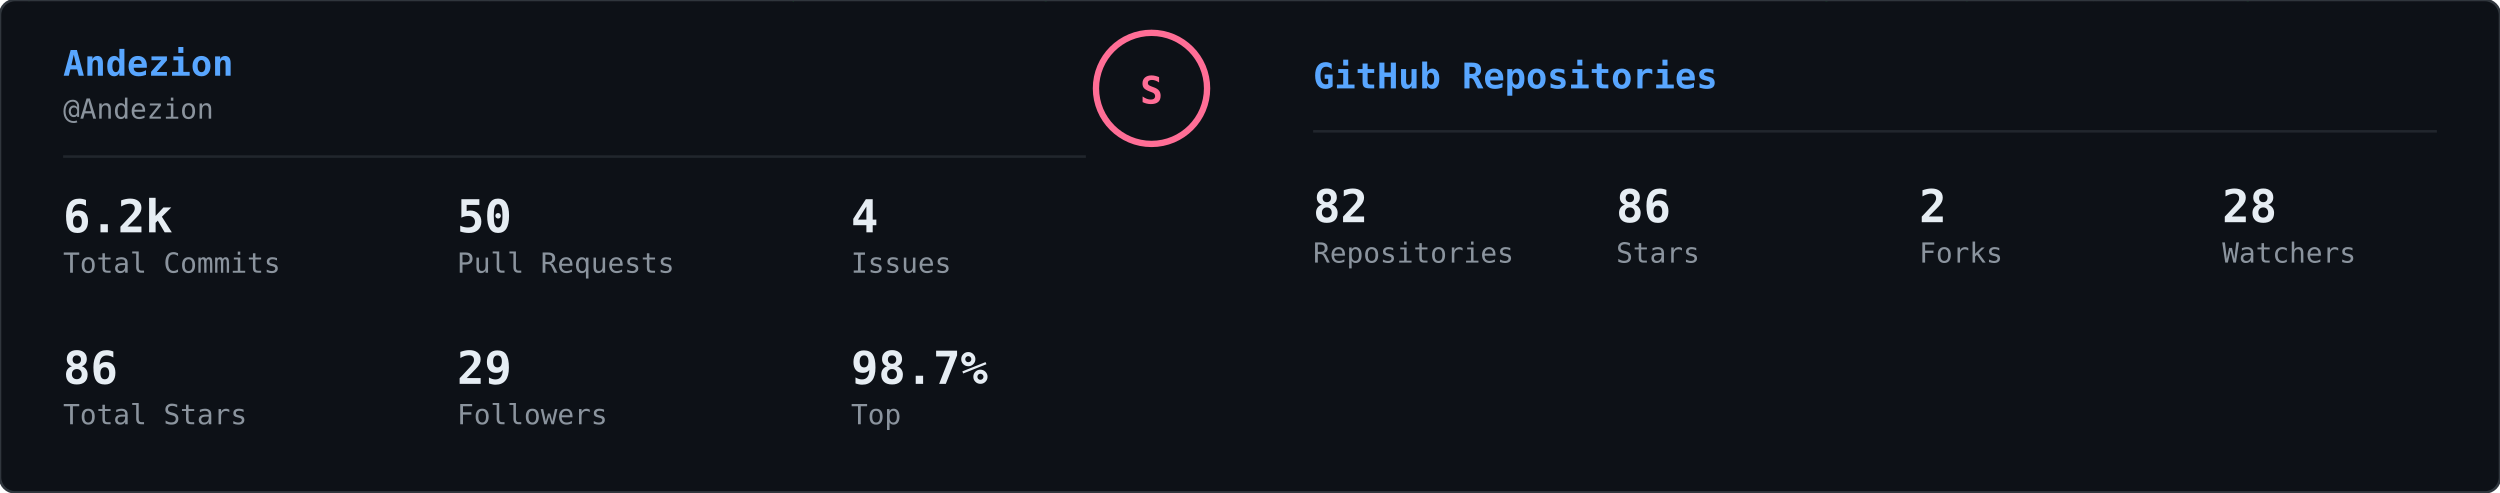
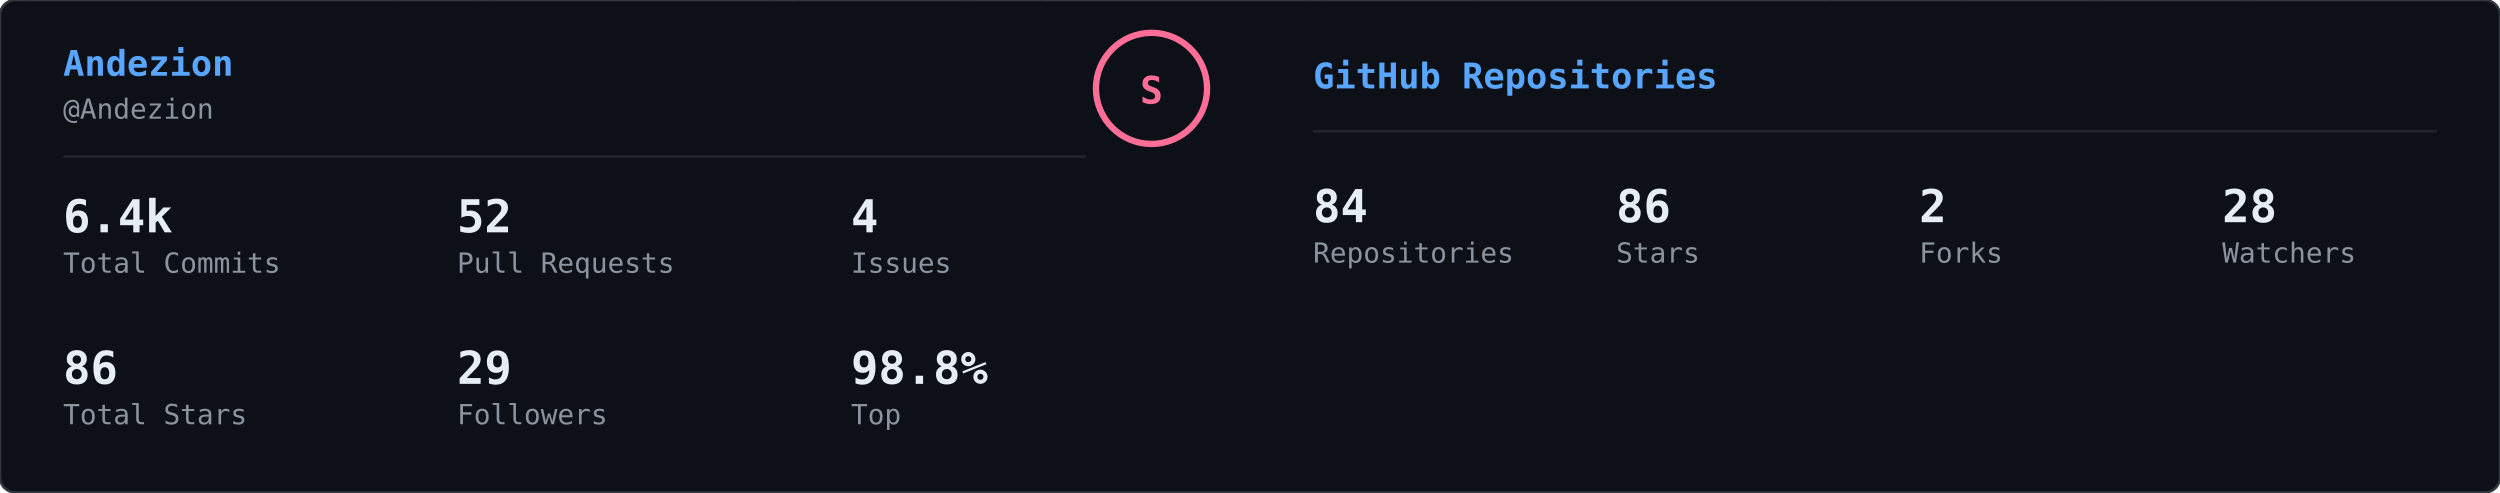
<svg xmlns="http://www.w3.org/2000/svg" width="990" height="195" viewBox="0 0 990 195">
  <defs>
    <clipPath id="row-clip">
      <rect width="990" height="195" rx="6" />
    </clipPath>
  </defs>
  <rect width="990" height="195" rx="6" fill="#0d1117" />
  <g clip-path="url(#row-clip)">
    <g transform="translate(0,0)">
      <g opacity="0.22">
        <style>@keyframes gs0s0{from{transform:translateY(-46px)}to{transform:translateY(209px)}}@keyframes gs1s0{from{transform:translateY(-46px)}to{transform:translateY(209px)}}@keyframes gs2s0{from{transform:translateY(-46px)}to{transform:translateY(209px)}}@keyframes gs3s0{from{transform:translateY(-46px)}to{transform:translateY(209px)}}@keyframes gs4s0{from{transform:translateY(-46px)}to{transform:translateY(209px)}}@keyframes gs5s0{from{transform:translateY(-46px)}to{transform:translateY(209px)}}@keyframes gs6s0{from{transform:translateY(-46px)}to{transform:translateY(209px)}}@keyframes gs7s0{from{transform:translateY(-46px)}to{transform:translateY(209px)}}@keyframes gs8s0{from{transform:translateY(-46px)}to{transform:translateY(209px)}}@keyframes gs9s0{from{transform:translateY(-46px)}to{transform:translateY(209px)}}@keyframes gs10s0{from{transform:translateY(-46px)}to{transform:translateY(209px)}}@keyframes gs11s0{from{transform:translateY(-46px)}to{transform:translateY(209px)}}@keyframes gs12s0{from{transform:translateY(-46px)}to{transform:translateY(209px)}}@keyframes gs13s0{from{transform:translateY(-46px)}to{transform:translateY(209px)}}@keyframes gs14s0{from{transform:translateY(-46px)}to{transform:translateY(209px)}}@keyframes gs15s0{from{transform:translateY(-46px)}to{transform:translateY(209px)}}@keyframes gs16s0{from{transform:translateY(-46px)}to{transform:translateY(209px)}}@keyframes gs17s0{from{transform:translateY(-46px)}to{transform:translateY(209px)}}@keyframes gs18s0{from{transform:translateY(-46px)}to{transform:translateY(209px)}}@keyframes gs19s0{from{transform:translateY(-46px)}to{transform:translateY(209px)}}@keyframes gs20s0{from{transform:translateY(-46px)}to{transform:translateY(209px)}}@keyframes gs21s0{from{transform:translateY(-46px)}to{transform:translateY(209px)}}@keyframes gs22s0{from{transform:translateY(-46px)}to{transform:translateY(209px)}}@keyframes gs23s0{from{transform:translateY(-46px)}to{transform:translateY(209px)}}@keyframes gs24s0{from{transform:translateY(-46px)}to{transform:translateY(209px)}}@keyframes gs25s0{from{transform:translateY(-46px)}to{transform:translateY(209px)}}@keyframes gs26s0{from{transform:translateY(-46px)}to{transform:translateY(209px)}}@keyframes gs27s0{from{transform:translateY(-46px)}to{transform:translateY(209px)}}@keyframes gs28s0{from{transform:translateY(-46px)}to{transform:translateY(209px)}}@keyframes gs29s0{from{transform:translateY(-46px)}to{transform:translateY(209px)}}@keyframes gs30s0{from{transform:translateY(-46px)}to{transform:translateY(209px)}}@keyframes gs31s0{from{transform:translateY(-46px)}to{transform:translateY(209px)}}@keyframes gs32s0{from{transform:translateY(-46px)}to{transform:translateY(209px)}}@keyframes gs33s0{from{transform:translateY(-46px)}to{transform:translateY(209px)}}@keyframes gs34s0{from{transform:translateY(-46px)}to{transform:translateY(209px)}}@keyframes gs35s0{from{transform:translateY(-46px)}to{transform:translateY(209px)}}@keyframes gs36s0{from{transform:translateY(-46px)}to{transform:translateY(209px)}}@keyframes gs37s0{from{transform:translateY(-46px)}to{transform:translateY(209px)}}</style>
        <g style="animation:gs0s0 2.19s linear infinite;animation-delay:-1.58s">
          <text x="296" y="0" font-family="monospace" font-size="12" fill="#00ff41">ﾏ</text>
          <text x="296" y="-14" font-family="monospace" font-size="12" fill="#00ff41" opacity="0.75">ｽ</text>
          <text x="296" y="-28" font-family="monospace" font-size="12" fill="#00ff41" opacity="0.50">ｸ</text>
          <text x="296" y="-42" font-family="monospace" font-size="12" fill="#00ff41" opacity="0.25">ﾊ</text>
        </g>
        <g style="animation:gs1s0 1.76s linear infinite;animation-delay:-0.70s">
          <text x="304" y="0" font-family="monospace" font-size="12" fill="#00ff41">ｦ</text>
          <text x="304" y="-14" font-family="monospace" font-size="12" fill="#00ff41" opacity="0.75">7</text>
          <text x="304" y="-28" font-family="monospace" font-size="12" fill="#00ff41" opacity="0.50">ｦ</text>
          <text x="304" y="-42" font-family="monospace" font-size="12" fill="#00ff41" opacity="0.25">ﾒ</text>
        </g>
        <g style="animation:gs2s0 2.51s linear infinite;animation-delay:-1.32s">
          <text x="378" y="0" font-family="monospace" font-size="12" fill="#00ff41">ｳ</text>
          <text x="378" y="-14" font-family="monospace" font-size="12" fill="#00ff41" opacity="0.75">ｴ</text>
          <text x="378" y="-28" font-family="monospace" font-size="12" fill="#00ff41" opacity="0.50">ｲ</text>
          <text x="378" y="-42" font-family="monospace" font-size="12" fill="#00ff41" opacity="0.25">ｽ</text>
        </g>
        <g style="animation:gs3s0 2.37s linear infinite;animation-delay:-1.99s">
          <text x="409" y="0" font-family="monospace" font-size="12" fill="#00ff41">5</text>
          <text x="409" y="-14" font-family="monospace" font-size="12" fill="#00ff41" opacity="0.75">ﾍ</text>
          <text x="409" y="-28" font-family="monospace" font-size="12" fill="#00ff41" opacity="0.50">ｻ</text>
          <text x="409" y="-42" font-family="monospace" font-size="12" fill="#00ff41" opacity="0.25">ﾜ</text>
        </g>
        <g style="animation:gs4s0 3.01s linear infinite;animation-delay:-2.76s">
          <text x="23" y="0" font-family="monospace" font-size="12" fill="#00ff41">ﾙ</text>
          <text x="23" y="-14" font-family="monospace" font-size="12" fill="#00ff41" opacity="0.75">ｸ</text>
          <text x="23" y="-28" font-family="monospace" font-size="12" fill="#00ff41" opacity="0.50">8</text>
          <text x="23" y="-42" font-family="monospace" font-size="12" fill="#00ff41" opacity="0.25">0</text>
        </g>
        <g style="animation:gs5s0 2.22s linear infinite;animation-delay:-1.34s">
          <text x="295" y="0" font-family="monospace" font-size="12" fill="#00ff41">1</text>
          <text x="295" y="-14" font-family="monospace" font-size="12" fill="#00ff41" opacity="0.75">ﾈ</text>
          <text x="295" y="-28" font-family="monospace" font-size="12" fill="#00ff41" opacity="0.50">ﾛ</text>
          <text x="295" y="-42" font-family="monospace" font-size="12" fill="#00ff41" opacity="0.25">ﾘ</text>
        </g>
        <g style="animation:gs6s0 2.83s linear infinite;animation-delay:-0.49s">
          <text x="52" y="0" font-family="monospace" font-size="12" fill="#00ff41">ｶ</text>
          <text x="52" y="-14" font-family="monospace" font-size="12" fill="#00ff41" opacity="0.75">ﾝ</text>
          <text x="52" y="-28" font-family="monospace" font-size="12" fill="#00ff41" opacity="0.50">ｹ</text>
          <text x="52" y="-42" font-family="monospace" font-size="12" fill="#00ff41" opacity="0.25">ﾓ</text>
        </g>
        <g style="animation:gs7s0 1.54s linear infinite;animation-delay:-0.65s">
          <text x="31" y="0" font-family="monospace" font-size="12" fill="#00ff41">ﾎ</text>
          <text x="31" y="-14" font-family="monospace" font-size="12" fill="#00ff41" opacity="0.75">ﾛ</text>
          <text x="31" y="-28" font-family="monospace" font-size="12" fill="#00ff41" opacity="0.50">ｩ</text>
          <text x="31" y="-42" font-family="monospace" font-size="12" fill="#00ff41" opacity="0.25">ﾝ</text>
        </g>
        <g style="animation:gs8s0 2.42s linear infinite;animation-delay:-1.09s">
          <text x="447" y="0" font-family="monospace" font-size="12" fill="#00ff41">ﾎ</text>
          <text x="447" y="-14" font-family="monospace" font-size="12" fill="#00ff41" opacity="0.75">ﾜ</text>
          <text x="447" y="-28" font-family="monospace" font-size="12" fill="#00ff41" opacity="0.50">ﾎ</text>
          <text x="447" y="-42" font-family="monospace" font-size="12" fill="#00ff41" opacity="0.25">ｲ</text>
        </g>
        <g style="animation:gs9s0 1.53s linear infinite;animation-delay:-0.60s">
          <text x="114" y="0" font-family="monospace" font-size="12" fill="#00ff41">ﾅ</text>
          <text x="114" y="-14" font-family="monospace" font-size="12" fill="#00ff41" opacity="0.75">6</text>
          <text x="114" y="-28" font-family="monospace" font-size="12" fill="#00ff41" opacity="0.50">0</text>
          <text x="114" y="-42" font-family="monospace" font-size="12" fill="#00ff41" opacity="0.25">ﾏ</text>
        </g>
        <g style="animation:gs10s0 2.91s linear infinite;animation-delay:-1.32s">
          <text x="56" y="0" font-family="monospace" font-size="12" fill="#00ff41">ﾅ</text>
          <text x="56" y="-14" font-family="monospace" font-size="12" fill="#00ff41" opacity="0.75">ﾕ</text>
          <text x="56" y="-28" font-family="monospace" font-size="12" fill="#00ff41" opacity="0.50">ｴ</text>
          <text x="56" y="-42" font-family="monospace" font-size="12" fill="#00ff41" opacity="0.25">ｫ</text>
        </g>
        <g style="animation:gs11s0 2.22s linear infinite;animation-delay:-1.98s">
          <text x="192" y="0" font-family="monospace" font-size="12" fill="#00ff41">ｦ</text>
          <text x="192" y="-14" font-family="monospace" font-size="12" fill="#00ff41" opacity="0.75">ﾆ</text>
          <text x="192" y="-28" font-family="monospace" font-size="12" fill="#00ff41" opacity="0.50">ｹ</text>
          <text x="192" y="-42" font-family="monospace" font-size="12" fill="#00ff41" opacity="0.25">ﾔ</text>
        </g>
        <g style="animation:gs12s0 1.81s linear infinite;animation-delay:-1.73s">
          <text x="383" y="0" font-family="monospace" font-size="12" fill="#00ff41">ｹ</text>
          <text x="383" y="-14" font-family="monospace" font-size="12" fill="#00ff41" opacity="0.75">ﾎ</text>
          <text x="383" y="-28" font-family="monospace" font-size="12" fill="#00ff41" opacity="0.50">ｾ</text>
          <text x="383" y="-42" font-family="monospace" font-size="12" fill="#00ff41" opacity="0.25">ﾓ</text>
        </g>
        <g style="animation:gs13s0 2.01s linear infinite;animation-delay:-0.83s">
          <text x="154" y="0" font-family="monospace" font-size="12" fill="#00ff41">ｳ</text>
          <text x="154" y="-14" font-family="monospace" font-size="12" fill="#00ff41" opacity="0.75">ｹ</text>
          <text x="154" y="-28" font-family="monospace" font-size="12" fill="#00ff41" opacity="0.50">ﾅ</text>
          <text x="154" y="-42" font-family="monospace" font-size="12" fill="#00ff41" opacity="0.25">ﾐ</text>
        </g>
        <g style="animation:gs14s0 2.85s linear infinite;animation-delay:-2.36s">
          <text x="91" y="0" font-family="monospace" font-size="12" fill="#00ff41">ｻ</text>
          <text x="91" y="-14" font-family="monospace" font-size="12" fill="#00ff41" opacity="0.75">8</text>
          <text x="91" y="-28" font-family="monospace" font-size="12" fill="#00ff41" opacity="0.50">ﾚ</text>
          <text x="91" y="-42" font-family="monospace" font-size="12" fill="#00ff41" opacity="0.25">ｲ</text>
        </g>
        <g style="animation:gs15s0 2.96s linear infinite;animation-delay:-1.44s">
          <text x="270" y="0" font-family="monospace" font-size="12" fill="#00ff41">ｶ</text>
          <text x="270" y="-14" font-family="monospace" font-size="12" fill="#00ff41" opacity="0.75">0</text>
          <text x="270" y="-28" font-family="monospace" font-size="12" fill="#00ff41" opacity="0.50">ﾂ</text>
          <text x="270" y="-42" font-family="monospace" font-size="12" fill="#00ff41" opacity="0.25">ｷ</text>
        </g>
        <g style="animation:gs16s0 1.65s linear infinite;animation-delay:-0.80s">
          <text x="44" y="0" font-family="monospace" font-size="12" fill="#00ff41">ﾅ</text>
          <text x="44" y="-14" font-family="monospace" font-size="12" fill="#00ff41" opacity="0.75">ﾘ</text>
          <text x="44" y="-28" font-family="monospace" font-size="12" fill="#00ff41" opacity="0.50">4</text>
          <text x="44" y="-42" font-family="monospace" font-size="12" fill="#00ff41" opacity="0.25">ｲ</text>
        </g>
        <g style="animation:gs17s0 2.87s linear infinite;animation-delay:-1.72s">
          <text x="183" y="0" font-family="monospace" font-size="12" fill="#00ff41">ﾖ</text>
          <text x="183" y="-14" font-family="monospace" font-size="12" fill="#00ff41" opacity="0.75">ｫ</text>
          <text x="183" y="-28" font-family="monospace" font-size="12" fill="#00ff41" opacity="0.50">ｶ</text>
          <text x="183" y="-42" font-family="monospace" font-size="12" fill="#00ff41" opacity="0.25">ﾄ</text>
        </g>
        <g style="animation:gs18s0 1.65s linear infinite;animation-delay:-1.12s">
          <text x="411" y="0" font-family="monospace" font-size="12" fill="#00ff41">ﾈ</text>
          <text x="411" y="-14" font-family="monospace" font-size="12" fill="#00ff41" opacity="0.75">ﾕ</text>
          <text x="411" y="-28" font-family="monospace" font-size="12" fill="#00ff41" opacity="0.50">4</text>
          <text x="411" y="-42" font-family="monospace" font-size="12" fill="#00ff41" opacity="0.25">ｴ</text>
        </g>
        <g style="animation:gs19s0 2.82s linear infinite;animation-delay:-0.13s">
          <text x="28" y="0" font-family="monospace" font-size="12" fill="#00ff41">ｺ</text>
          <text x="28" y="-14" font-family="monospace" font-size="12" fill="#00ff41" opacity="0.75">3</text>
          <text x="28" y="-28" font-family="monospace" font-size="12" fill="#00ff41" opacity="0.50">ﾆ</text>
          <text x="28" y="-42" font-family="monospace" font-size="12" fill="#00ff41" opacity="0.25">ｿ</text>
        </g>
        <g style="animation:gs20s0 2.29s linear infinite;animation-delay:-1.65s">
          <text x="186" y="0" font-family="monospace" font-size="12" fill="#00ff41">ｷ</text>
          <text x="186" y="-14" font-family="monospace" font-size="12" fill="#00ff41" opacity="0.75">ﾑ</text>
          <text x="186" y="-28" font-family="monospace" font-size="12" fill="#00ff41" opacity="0.50">ﾃ</text>
          <text x="186" y="-42" font-family="monospace" font-size="12" fill="#00ff41" opacity="0.25">ｲ</text>
        </g>
        <g style="animation:gs21s0 1.70s linear infinite;animation-delay:-1.69s">
          <text x="141" y="0" font-family="monospace" font-size="12" fill="#00ff41">0</text>
          <text x="141" y="-14" font-family="monospace" font-size="12" fill="#00ff41" opacity="0.75">ｯ</text>
          <text x="141" y="-28" font-family="monospace" font-size="12" fill="#00ff41" opacity="0.50">ｱ</text>
          <text x="141" y="-42" font-family="monospace" font-size="12" fill="#00ff41" opacity="0.25">ﾎ</text>
        </g>
        <g style="animation:gs22s0 2.12s linear infinite;animation-delay:-0.54s">
          <text x="371" y="0" font-family="monospace" font-size="12" fill="#00ff41">ｲ</text>
          <text x="371" y="-14" font-family="monospace" font-size="12" fill="#00ff41" opacity="0.75">ﾗ</text>
          <text x="371" y="-28" font-family="monospace" font-size="12" fill="#00ff41" opacity="0.50">ｵ</text>
          <text x="371" y="-42" font-family="monospace" font-size="12" fill="#00ff41" opacity="0.25">ｻ</text>
        </g>
        <g style="animation:gs23s0 2.22s linear infinite;animation-delay:-0.73s">
          <text x="312" y="0" font-family="monospace" font-size="12" fill="#00ff41">ｯ</text>
          <text x="312" y="-14" font-family="monospace" font-size="12" fill="#00ff41" opacity="0.75">ﾗ</text>
          <text x="312" y="-28" font-family="monospace" font-size="12" fill="#00ff41" opacity="0.50">ﾂ</text>
          <text x="312" y="-42" font-family="monospace" font-size="12" fill="#00ff41" opacity="0.25">2</text>
        </g>
        <g style="animation:gs24s0 2.09s linear infinite;animation-delay:-0.92s">
          <text x="64" y="0" font-family="monospace" font-size="12" fill="#00ff41">ﾎ</text>
          <text x="64" y="-14" font-family="monospace" font-size="12" fill="#00ff41" opacity="0.75">ﾅ</text>
          <text x="64" y="-28" font-family="monospace" font-size="12" fill="#00ff41" opacity="0.50">ﾕ</text>
          <text x="64" y="-42" font-family="monospace" font-size="12" fill="#00ff41" opacity="0.25">ﾌ</text>
        </g>
        <g style="animation:gs25s0 2.95s linear infinite;animation-delay:-2.30s">
          <text x="108" y="0" font-family="monospace" font-size="12" fill="#00ff41">ﾒ</text>
          <text x="108" y="-14" font-family="monospace" font-size="12" fill="#00ff41" opacity="0.75">0</text>
          <text x="108" y="-28" font-family="monospace" font-size="12" fill="#00ff41" opacity="0.50">5</text>
          <text x="108" y="-42" font-family="monospace" font-size="12" fill="#00ff41" opacity="0.25">ﾚ</text>
        </g>
        <g style="animation:gs26s0 2.26s linear infinite;animation-delay:-1.18s">
          <text x="248" y="0" font-family="monospace" font-size="12" fill="#00ff41">ﾒ</text>
          <text x="248" y="-14" font-family="monospace" font-size="12" fill="#00ff41" opacity="0.75">ﾇ</text>
          <text x="248" y="-28" font-family="monospace" font-size="12" fill="#00ff41" opacity="0.50">0</text>
          <text x="248" y="-42" font-family="monospace" font-size="12" fill="#00ff41" opacity="0.25">ﾇ</text>
        </g>
        <g style="animation:gs27s0 3.06s linear infinite;animation-delay:-0.13s">
          <text x="450" y="0" font-family="monospace" font-size="12" fill="#00ff41">ﾄ</text>
          <text x="450" y="-14" font-family="monospace" font-size="12" fill="#00ff41" opacity="0.75">ﾜ</text>
          <text x="450" y="-28" font-family="monospace" font-size="12" fill="#00ff41" opacity="0.50">ﾀ</text>
          <text x="450" y="-42" font-family="monospace" font-size="12" fill="#00ff41" opacity="0.25">ｸ</text>
        </g>
        <g style="animation:gs28s0 2.13s linear infinite;animation-delay:-0.76s">
          <text x="458" y="0" font-family="monospace" font-size="12" fill="#00ff41">1</text>
          <text x="458" y="-14" font-family="monospace" font-size="12" fill="#00ff41" opacity="0.75">6</text>
          <text x="458" y="-28" font-family="monospace" font-size="12" fill="#00ff41" opacity="0.50">ﾂ</text>
          <text x="458" y="-42" font-family="monospace" font-size="12" fill="#00ff41" opacity="0.25">7</text>
        </g>
        <g style="animation:gs29s0 2.14s linear infinite;animation-delay:-0.84s">
          <text x="9" y="0" font-family="monospace" font-size="12" fill="#00ff41">ｩ</text>
          <text x="9" y="-14" font-family="monospace" font-size="12" fill="#00ff41" opacity="0.75">ｯ</text>
          <text x="9" y="-28" font-family="monospace" font-size="12" fill="#00ff41" opacity="0.50">ｽ</text>
          <text x="9" y="-42" font-family="monospace" font-size="12" fill="#00ff41" opacity="0.25">ｸ</text>
        </g>
        <g style="animation:gs30s0 2.10s linear infinite;animation-delay:-0.64s">
          <text x="441" y="0" font-family="monospace" font-size="12" fill="#00ff41">ﾅ</text>
          <text x="441" y="-14" font-family="monospace" font-size="12" fill="#00ff41" opacity="0.75">ﾐ</text>
          <text x="441" y="-28" font-family="monospace" font-size="12" fill="#00ff41" opacity="0.50">ｳ</text>
          <text x="441" y="-42" font-family="monospace" font-size="12" fill="#00ff41" opacity="0.25">ﾝ</text>
        </g>
        <g style="animation:gs31s0 1.78s linear infinite;animation-delay:-0.91s">
          <text x="247" y="0" font-family="monospace" font-size="12" fill="#00ff41">1</text>
          <text x="247" y="-14" font-family="monospace" font-size="12" fill="#00ff41" opacity="0.75">7</text>
          <text x="247" y="-28" font-family="monospace" font-size="12" fill="#00ff41" opacity="0.50">ｧ</text>
          <text x="247" y="-42" font-family="monospace" font-size="12" fill="#00ff41" opacity="0.25">ﾃ</text>
        </g>
        <g style="animation:gs32s0 1.62s linear infinite;animation-delay:-0.46s">
          <text x="187" y="0" font-family="monospace" font-size="12" fill="#00ff41">7</text>
          <text x="187" y="-14" font-family="monospace" font-size="12" fill="#00ff41" opacity="0.75">ｷ</text>
          <text x="187" y="-28" font-family="monospace" font-size="12" fill="#00ff41" opacity="0.50">ｶ</text>
          <text x="187" y="-42" font-family="monospace" font-size="12" fill="#00ff41" opacity="0.25">ﾊ</text>
        </g>
        <g style="animation:gs33s0 1.86s linear infinite;animation-delay:-0.72s">
          <text x="277" y="0" font-family="monospace" font-size="12" fill="#00ff41">0</text>
          <text x="277" y="-14" font-family="monospace" font-size="12" fill="#00ff41" opacity="0.75">1</text>
          <text x="277" y="-28" font-family="monospace" font-size="12" fill="#00ff41" opacity="0.50">ﾏ</text>
          <text x="277" y="-42" font-family="monospace" font-size="12" fill="#00ff41" opacity="0.25">0</text>
        </g>
        <g style="animation:gs34s0 2.24s linear infinite;animation-delay:-1.78s">
          <text x="447" y="0" font-family="monospace" font-size="12" fill="#00ff41">ﾙ</text>
          <text x="447" y="-14" font-family="monospace" font-size="12" fill="#00ff41" opacity="0.75">ｹ</text>
          <text x="447" y="-28" font-family="monospace" font-size="12" fill="#00ff41" opacity="0.50">ｼ</text>
          <text x="447" y="-42" font-family="monospace" font-size="12" fill="#00ff41" opacity="0.25">ﾘ</text>
        </g>
        <g style="animation:gs35s0 2.56s linear infinite;animation-delay:-1.95s">
          <text x="315" y="0" font-family="monospace" font-size="12" fill="#00ff41">ﾚ</text>
          <text x="315" y="-14" font-family="monospace" font-size="12" fill="#00ff41" opacity="0.75">ｿ</text>
          <text x="315" y="-28" font-family="monospace" font-size="12" fill="#00ff41" opacity="0.50">ｫ</text>
          <text x="315" y="-42" font-family="monospace" font-size="12" fill="#00ff41" opacity="0.25">ﾙ</text>
        </g>
        <g style="animation:gs36s0 2.14s linear infinite;animation-delay:-0.73s">
          <text x="83" y="0" font-family="monospace" font-size="12" fill="#00ff41">ﾌ</text>
          <text x="83" y="-14" font-family="monospace" font-size="12" fill="#00ff41" opacity="0.75">ﾛ</text>
          <text x="83" y="-28" font-family="monospace" font-size="12" fill="#00ff41" opacity="0.50">1</text>
          <text x="83" y="-42" font-family="monospace" font-size="12" fill="#00ff41" opacity="0.25">ﾄ</text>
        </g>
        <g style="animation:gs37s0 1.57s linear infinite;animation-delay:-0.25s">
          <text x="39" y="0" font-family="monospace" font-size="12" fill="#00ff41">6</text>
          <text x="39" y="-14" font-family="monospace" font-size="12" fill="#00ff41" opacity="0.75">ﾝ</text>
          <text x="39" y="-28" font-family="monospace" font-size="12" fill="#00ff41" opacity="0.50">8</text>
          <text x="39" y="-42" font-family="monospace" font-size="12" fill="#00ff41" opacity="0.25">ｫ</text>
        </g>
      </g>
    </g>
    <g transform="translate(495,0)">
      <g opacity="0.22">
        <style>@keyframes gr0s1{from{transform:translateY(-88px)}to{transform:translateY(134px)}}@keyframes gr1s1{from{transform:translateY(-46px)}to{transform:translateY(134px)}}@keyframes gr2s1{from{transform:translateY(-46px)}to{transform:translateY(134px)}}@keyframes gr3s1{from{transform:translateY(-46px)}to{transform:translateY(134px)}}@keyframes gr4s1{from{transform:translateY(-46px)}to{transform:translateY(134px)}}@keyframes gr5s1{from{transform:translateY(-46px)}to{transform:translateY(134px)}}@keyframes gr6s1{from{transform:translateY(-46px)}to{transform:translateY(134px)}}@keyframes gr7s1{from{transform:translateY(-46px)}to{transform:translateY(134px)}}@keyframes gr8s1{from{transform:translateY(-46px)}to{transform:translateY(134px)}}@keyframes gr9s1{from{transform:translateY(-46px)}to{transform:translateY(134px)}}@keyframes gr10s1{from{transform:translateY(-46px)}to{transform:translateY(134px)}}@keyframes gr11s1{from{transform:translateY(-46px)}to{transform:translateY(134px)}}@keyframes gr12s1{from{transform:translateY(-46px)}to{transform:translateY(134px)}}@keyframes gr13s1{from{transform:translateY(-46px)}to{transform:translateY(134px)}}@keyframes gr14s1{from{transform:translateY(-46px)}to{transform:translateY(134px)}}@keyframes gr15s1{from{transform:translateY(-46px)}to{transform:translateY(134px)}}@keyframes gr16s1{from{transform:translateY(-46px)}to{transform:translateY(134px)}}@keyframes gr17s1{from{transform:translateY(-46px)}to{transform:translateY(134px)}}@keyframes gr18s1{from{transform:translateY(-46px)}to{transform:translateY(134px)}}@keyframes gr19s1{from{transform:translateY(-46px)}to{transform:translateY(134px)}}@keyframes gr20s1{from{transform:translateY(-46px)}to{transform:translateY(134px)}}@keyframes gr21s1{from{transform:translateY(-46px)}to{transform:translateY(134px)}}@keyframes gr22s1{from{transform:translateY(-46px)}to{transform:translateY(134px)}}@keyframes gr23s1{from{transform:translateY(-46px)}to{transform:translateY(134px)}}@keyframes gr24s1{from{transform:translateY(-46px)}to{transform:translateY(134px)}}@keyframes gr25s1{from{transform:translateY(-46px)}to{transform:translateY(134px)}}@keyframes gr26s1{from{transform:translateY(-46px)}to{transform:translateY(134px)}}@keyframes gr27s1{from{transform:translateY(-46px)}to{transform:translateY(134px)}}@keyframes gr28s1{from{transform:translateY(-46px)}to{transform:translateY(134px)}}@keyframes gr29s1{from{transform:translateY(-46px)}to{transform:translateY(134px)}}@keyframes gr30s1{from{transform:translateY(-46px)}to{transform:translateY(134px)}}@keyframes gr31s1{from{transform:translateY(-46px)}to{transform:translateY(134px)}}@keyframes gr32s1{from{transform:translateY(-46px)}to{transform:translateY(134px)}}@keyframes gr33s1{from{transform:translateY(-46px)}to{transform:translateY(134px)}}@keyframes gr34s1{from{transform:translateY(-46px)}to{transform:translateY(134px)}}@keyframes gr35s1{from{transform:translateY(-46px)}to{transform:translateY(134px)}}@keyframes gr36s1{from{transform:translateY(-46px)}to{transform:translateY(134px)}}@keyframes gr37s1{from{transform:translateY(-46px)}to{transform:translateY(134px)}}</style>
        <g style="animation:gr0s1 1.67s linear infinite;animation-delay:-0.05s">
          <text x="137" y="0" font-family="monospace" font-size="12" fill="#00ff41">0</text>
          <text x="137" y="-14" font-family="monospace" font-size="12" fill="#00ff41" opacity="0.86">ﾂ</text>
          <text x="137" y="-28" font-family="monospace" font-size="12" fill="#00ff41" opacity="0.71">ｯ</text>
          <text x="137" y="-42" font-family="monospace" font-size="12" fill="#00ff41" opacity="0.57">ﾊ</text>
          <text x="137" y="-56" font-family="monospace" font-size="12" fill="#00ff41" opacity="0.43">ﾃ</text>
          <text x="137" y="-70" font-family="monospace" font-size="12" fill="#00ff41" opacity="0.29">ﾕ</text>
          <text x="137" y="-84" font-family="monospace" font-size="12" fill="#00ff41" opacity="0.14">ﾂ</text>
        </g>
        <g style="animation:gr1s1 2.72s linear infinite;animation-delay:-1.68s">
          <text x="86" y="0" font-family="monospace" font-size="12" fill="#00ff41">ﾗ</text>
          <text x="86" y="-14" font-family="monospace" font-size="12" fill="#00ff41" opacity="0.75">ﾁ</text>
          <text x="86" y="-28" font-family="monospace" font-size="12" fill="#00ff41" opacity="0.50">ﾂ</text>
          <text x="86" y="-42" font-family="monospace" font-size="12" fill="#00ff41" opacity="0.25">ｳ</text>
        </g>
        <g style="animation:gr2s1 3.03s linear infinite;animation-delay:-1.66s">
          <text x="281" y="0" font-family="monospace" font-size="12" fill="#00ff41">ｬ</text>
          <text x="281" y="-14" font-family="monospace" font-size="12" fill="#00ff41" opacity="0.75">ﾘ</text>
          <text x="281" y="-28" font-family="monospace" font-size="12" fill="#00ff41" opacity="0.50">1</text>
          <text x="281" y="-42" font-family="monospace" font-size="12" fill="#00ff41" opacity="0.25">ｬ</text>
        </g>
        <g style="animation:gr3s1 2.69s linear infinite;animation-delay:-1.87s">
          <text x="224" y="0" font-family="monospace" font-size="12" fill="#00ff41">ｮ</text>
          <text x="224" y="-14" font-family="monospace" font-size="12" fill="#00ff41" opacity="0.75">ｴ</text>
          <text x="224" y="-28" font-family="monospace" font-size="12" fill="#00ff41" opacity="0.50">0</text>
          <text x="224" y="-42" font-family="monospace" font-size="12" fill="#00ff41" opacity="0.25">1</text>
        </g>
        <g style="animation:gr4s1 2.88s linear infinite;animation-delay:-1.34s">
          <text x="460" y="0" font-family="monospace" font-size="12" fill="#00ff41">ｽ</text>
          <text x="460" y="-14" font-family="monospace" font-size="12" fill="#00ff41" opacity="0.75">4</text>
          <text x="460" y="-28" font-family="monospace" font-size="12" fill="#00ff41" opacity="0.50">ﾔ</text>
          <text x="460" y="-42" font-family="monospace" font-size="12" fill="#00ff41" opacity="0.25">5</text>
        </g>
        <g style="animation:gr5s1 3.05s linear infinite;animation-delay:-2.98s">
          <text x="391" y="0" font-family="monospace" font-size="12" fill="#00ff41">ﾏ</text>
          <text x="391" y="-14" font-family="monospace" font-size="12" fill="#00ff41" opacity="0.75">ｮ</text>
          <text x="391" y="-28" font-family="monospace" font-size="12" fill="#00ff41" opacity="0.50">ｧ</text>
          <text x="391" y="-42" font-family="monospace" font-size="12" fill="#00ff41" opacity="0.25">ｩ</text>
        </g>
        <g style="animation:gr6s1 3.03s linear infinite;animation-delay:-1.35s">
          <text x="143" y="0" font-family="monospace" font-size="12" fill="#00ff41">4</text>
          <text x="143" y="-14" font-family="monospace" font-size="12" fill="#00ff41" opacity="0.75">ﾈ</text>
          <text x="143" y="-28" font-family="monospace" font-size="12" fill="#00ff41" opacity="0.50">ｼ</text>
          <text x="143" y="-42" font-family="monospace" font-size="12" fill="#00ff41" opacity="0.25">ﾖ</text>
        </g>
        <g style="animation:gr7s1 2.40s linear infinite;animation-delay:-0.96s">
          <text x="325" y="0" font-family="monospace" font-size="12" fill="#00ff41">ﾐ</text>
          <text x="325" y="-14" font-family="monospace" font-size="12" fill="#00ff41" opacity="0.75">0</text>
          <text x="325" y="-28" font-family="monospace" font-size="12" fill="#00ff41" opacity="0.50">ﾁ</text>
          <text x="325" y="-42" font-family="monospace" font-size="12" fill="#00ff41" opacity="0.25">ﾊ</text>
        </g>
        <g style="animation:gr8s1 2.71s linear infinite;animation-delay:-1.26s">
          <text x="421" y="0" font-family="monospace" font-size="12" fill="#00ff41">ｾ</text>
          <text x="421" y="-14" font-family="monospace" font-size="12" fill="#00ff41" opacity="0.75">ｿ</text>
          <text x="421" y="-28" font-family="monospace" font-size="12" fill="#00ff41" opacity="0.50">ｧ</text>
          <text x="421" y="-42" font-family="monospace" font-size="12" fill="#00ff41" opacity="0.25">ﾐ</text>
        </g>
        <g style="animation:gr9s1 3.12s linear infinite;animation-delay:-1.28s">
          <text x="429" y="0" font-family="monospace" font-size="12" fill="#00ff41">ｫ</text>
          <text x="429" y="-14" font-family="monospace" font-size="12" fill="#00ff41" opacity="0.75">ﾕ</text>
          <text x="429" y="-28" font-family="monospace" font-size="12" fill="#00ff41" opacity="0.50">ﾛ</text>
          <text x="429" y="-42" font-family="monospace" font-size="12" fill="#00ff41" opacity="0.25">ﾀ</text>
        </g>
        <g style="animation:gr10s1 2.42s linear infinite;animation-delay:-0.51s">
          <text x="16" y="0" font-family="monospace" font-size="12" fill="#00ff41">ｭ</text>
          <text x="16" y="-14" font-family="monospace" font-size="12" fill="#00ff41" opacity="0.75">ﾏ</text>
          <text x="16" y="-28" font-family="monospace" font-size="12" fill="#00ff41" opacity="0.50">1</text>
          <text x="16" y="-42" font-family="monospace" font-size="12" fill="#00ff41" opacity="0.25">7</text>
        </g>
        <g style="animation:gr11s1 1.93s linear infinite;animation-delay:-1.90s">
          <text x="410" y="0" font-family="monospace" font-size="12" fill="#00ff41">ｶ</text>
          <text x="410" y="-14" font-family="monospace" font-size="12" fill="#00ff41" opacity="0.75">ﾛ</text>
          <text x="410" y="-28" font-family="monospace" font-size="12" fill="#00ff41" opacity="0.50">ﾉ</text>
          <text x="410" y="-42" font-family="monospace" font-size="12" fill="#00ff41" opacity="0.25">ﾎ</text>
        </g>
        <g style="animation:gr12s1 2.03s linear infinite;animation-delay:-0.87s">
          <text x="236" y="0" font-family="monospace" font-size="12" fill="#00ff41">3</text>
          <text x="236" y="-14" font-family="monospace" font-size="12" fill="#00ff41" opacity="0.75">ｵ</text>
          <text x="236" y="-28" font-family="monospace" font-size="12" fill="#00ff41" opacity="0.50">ﾑ</text>
          <text x="236" y="-42" font-family="monospace" font-size="12" fill="#00ff41" opacity="0.25">0</text>
        </g>
        <g style="animation:gr13s1 1.99s linear infinite;animation-delay:-0.99s">
          <text x="477" y="0" font-family="monospace" font-size="12" fill="#00ff41">ｵ</text>
          <text x="477" y="-14" font-family="monospace" font-size="12" fill="#00ff41" opacity="0.75">1</text>
          <text x="477" y="-28" font-family="monospace" font-size="12" fill="#00ff41" opacity="0.50">ﾄ</text>
          <text x="477" y="-42" font-family="monospace" font-size="12" fill="#00ff41" opacity="0.25">ﾄ</text>
        </g>
        <g style="animation:gr14s1 1.69s linear infinite;animation-delay:-1.24s">
          <text x="427" y="0" font-family="monospace" font-size="12" fill="#00ff41">ﾒ</text>
          <text x="427" y="-14" font-family="monospace" font-size="12" fill="#00ff41" opacity="0.75">ﾓ</text>
          <text x="427" y="-28" font-family="monospace" font-size="12" fill="#00ff41" opacity="0.50">ﾝ</text>
          <text x="427" y="-42" font-family="monospace" font-size="12" fill="#00ff41" opacity="0.25">ﾔ</text>
        </g>
        <g style="animation:gr15s1 3.00s linear infinite;animation-delay:-1.14s">
          <text x="211" y="0" font-family="monospace" font-size="12" fill="#00ff41">7</text>
          <text x="211" y="-14" font-family="monospace" font-size="12" fill="#00ff41" opacity="0.75">ｿ</text>
          <text x="211" y="-28" font-family="monospace" font-size="12" fill="#00ff41" opacity="0.50">8</text>
          <text x="211" y="-42" font-family="monospace" font-size="12" fill="#00ff41" opacity="0.25">ﾜ</text>
        </g>
        <g style="animation:gr16s1 3.08s linear infinite;animation-delay:-0.54s">
          <text x="447" y="0" font-family="monospace" font-size="12" fill="#00ff41">3</text>
          <text x="447" y="-14" font-family="monospace" font-size="12" fill="#00ff41" opacity="0.75">ｹ</text>
          <text x="447" y="-28" font-family="monospace" font-size="12" fill="#00ff41" opacity="0.50">ﾑ</text>
          <text x="447" y="-42" font-family="monospace" font-size="12" fill="#00ff41" opacity="0.25">ｱ</text>
        </g>
        <g style="animation:gr17s1 2.12s linear infinite;animation-delay:-2.03s">
          <text x="22" y="0" font-family="monospace" font-size="12" fill="#00ff41">ｹ</text>
          <text x="22" y="-14" font-family="monospace" font-size="12" fill="#00ff41" opacity="0.75">2</text>
          <text x="22" y="-28" font-family="monospace" font-size="12" fill="#00ff41" opacity="0.50">ｬ</text>
          <text x="22" y="-42" font-family="monospace" font-size="12" fill="#00ff41" opacity="0.25">ﾉ</text>
        </g>
        <g style="animation:gr18s1 1.96s linear infinite;animation-delay:-0.15s">
          <text x="449" y="0" font-family="monospace" font-size="12" fill="#00ff41">ﾋ</text>
          <text x="449" y="-14" font-family="monospace" font-size="12" fill="#00ff41" opacity="0.75">ｼ</text>
          <text x="449" y="-28" font-family="monospace" font-size="12" fill="#00ff41" opacity="0.50">ﾀ</text>
          <text x="449" y="-42" font-family="monospace" font-size="12" fill="#00ff41" opacity="0.25">ﾀ</text>
        </g>
        <g style="animation:gr19s1 2.67s linear infinite;animation-delay:-1.19s">
          <text x="242" y="0" font-family="monospace" font-size="12" fill="#00ff41">9</text>
          <text x="242" y="-14" font-family="monospace" font-size="12" fill="#00ff41" opacity="0.75">ﾈ</text>
          <text x="242" y="-28" font-family="monospace" font-size="12" fill="#00ff41" opacity="0.50">ﾃ</text>
          <text x="242" y="-42" font-family="monospace" font-size="12" fill="#00ff41" opacity="0.25">ﾆ</text>
        </g>
        <g style="animation:gr20s1 1.99s linear infinite;animation-delay:-1.62s">
          <text x="473" y="0" font-family="monospace" font-size="12" fill="#00ff41">6</text>
          <text x="473" y="-14" font-family="monospace" font-size="12" fill="#00ff41" opacity="0.75">ﾁ</text>
          <text x="473" y="-28" font-family="monospace" font-size="12" fill="#00ff41" opacity="0.50">ﾉ</text>
          <text x="473" y="-42" font-family="monospace" font-size="12" fill="#00ff41" opacity="0.25">ﾐ</text>
        </g>
        <g style="animation:gr21s1 3.11s linear infinite;animation-delay:-0.23s">
          <text x="265" y="0" font-family="monospace" font-size="12" fill="#00ff41">ﾎ</text>
          <text x="265" y="-14" font-family="monospace" font-size="12" fill="#00ff41" opacity="0.75">ﾖ</text>
          <text x="265" y="-28" font-family="monospace" font-size="12" fill="#00ff41" opacity="0.50">ｦ</text>
          <text x="265" y="-42" font-family="monospace" font-size="12" fill="#00ff41" opacity="0.25">8</text>
        </g>
        <g style="animation:gr22s1 2.01s linear infinite;animation-delay:-1.99s">
          <text x="33" y="0" font-family="monospace" font-size="12" fill="#00ff41">ﾂ</text>
          <text x="33" y="-14" font-family="monospace" font-size="12" fill="#00ff41" opacity="0.75">ｿ</text>
          <text x="33" y="-28" font-family="monospace" font-size="12" fill="#00ff41" opacity="0.50">ﾄ</text>
          <text x="33" y="-42" font-family="monospace" font-size="12" fill="#00ff41" opacity="0.25">ｿ</text>
        </g>
        <g style="animation:gr23s1 1.90s linear infinite;animation-delay:-0.11s">
          <text x="438" y="0" font-family="monospace" font-size="12" fill="#00ff41">ﾍ</text>
          <text x="438" y="-14" font-family="monospace" font-size="12" fill="#00ff41" opacity="0.75">ｲ</text>
          <text x="438" y="-28" font-family="monospace" font-size="12" fill="#00ff41" opacity="0.50">ﾔ</text>
          <text x="438" y="-42" font-family="monospace" font-size="12" fill="#00ff41" opacity="0.25">ｱ</text>
        </g>
        <g style="animation:gr24s1 2.10s linear infinite;animation-delay:-1.65s">
          <text x="333" y="0" font-family="monospace" font-size="12" fill="#00ff41">ｳ</text>
          <text x="333" y="-14" font-family="monospace" font-size="12" fill="#00ff41" opacity="0.75">ｶ</text>
          <text x="333" y="-28" font-family="monospace" font-size="12" fill="#00ff41" opacity="0.50">ﾝ</text>
          <text x="333" y="-42" font-family="monospace" font-size="12" fill="#00ff41" opacity="0.25">7</text>
        </g>
        <g style="animation:gr25s1 1.60s linear infinite;animation-delay:-1.24s">
          <text x="332" y="0" font-family="monospace" font-size="12" fill="#00ff41">ｧ</text>
          <text x="332" y="-14" font-family="monospace" font-size="12" fill="#00ff41" opacity="0.75">0</text>
          <text x="332" y="-28" font-family="monospace" font-size="12" fill="#00ff41" opacity="0.50">ｩ</text>
          <text x="332" y="-42" font-family="monospace" font-size="12" fill="#00ff41" opacity="0.25">6</text>
        </g>
        <g style="animation:gr26s1 1.99s linear infinite;animation-delay:-1.57s">
          <text x="436" y="0" font-family="monospace" font-size="12" fill="#00ff41">ﾁ</text>
          <text x="436" y="-14" font-family="monospace" font-size="12" fill="#00ff41" opacity="0.75">0</text>
          <text x="436" y="-28" font-family="monospace" font-size="12" fill="#00ff41" opacity="0.50">ﾂ</text>
          <text x="436" y="-42" font-family="monospace" font-size="12" fill="#00ff41" opacity="0.25">6</text>
        </g>
        <g style="animation:gr27s1 2.09s linear infinite;animation-delay:-1.30s">
          <text x="106" y="0" font-family="monospace" font-size="12" fill="#00ff41">ﾉ</text>
          <text x="106" y="-14" font-family="monospace" font-size="12" fill="#00ff41" opacity="0.75">1</text>
          <text x="106" y="-28" font-family="monospace" font-size="12" fill="#00ff41" opacity="0.50">5</text>
          <text x="106" y="-42" font-family="monospace" font-size="12" fill="#00ff41" opacity="0.25">ﾔ</text>
        </g>
        <g style="animation:gr28s1 1.71s linear infinite;animation-delay:-0.96s">
          <text x="186" y="0" font-family="monospace" font-size="12" fill="#00ff41">ｱ</text>
          <text x="186" y="-14" font-family="monospace" font-size="12" fill="#00ff41" opacity="0.75">7</text>
          <text x="186" y="-28" font-family="monospace" font-size="12" fill="#00ff41" opacity="0.50">ﾝ</text>
          <text x="186" y="-42" font-family="monospace" font-size="12" fill="#00ff41" opacity="0.25">ｫ</text>
        </g>
        <g style="animation:gr29s1 2.08s linear infinite;animation-delay:-1.95s">
          <text x="392" y="0" font-family="monospace" font-size="12" fill="#00ff41">ﾈ</text>
          <text x="392" y="-14" font-family="monospace" font-size="12" fill="#00ff41" opacity="0.75">3</text>
          <text x="392" y="-28" font-family="monospace" font-size="12" fill="#00ff41" opacity="0.50">5</text>
          <text x="392" y="-42" font-family="monospace" font-size="12" fill="#00ff41" opacity="0.25">ﾐ</text>
        </g>
        <g style="animation:gr30s1 2.34s linear infinite;animation-delay:-1.70s">
          <text x="21" y="0" font-family="monospace" font-size="12" fill="#00ff41">ﾋ</text>
          <text x="21" y="-14" font-family="monospace" font-size="12" fill="#00ff41" opacity="0.75">ﾂ</text>
          <text x="21" y="-28" font-family="monospace" font-size="12" fill="#00ff41" opacity="0.50">ﾄ</text>
          <text x="21" y="-42" font-family="monospace" font-size="12" fill="#00ff41" opacity="0.25">ﾃ</text>
        </g>
        <g style="animation:gr31s1 3.17s linear infinite;animation-delay:-2.99s">
          <text x="380" y="0" font-family="monospace" font-size="12" fill="#00ff41">9</text>
          <text x="380" y="-14" font-family="monospace" font-size="12" fill="#00ff41" opacity="0.75">ﾗ</text>
          <text x="380" y="-28" font-family="monospace" font-size="12" fill="#00ff41" opacity="0.50">1</text>
          <text x="380" y="-42" font-family="monospace" font-size="12" fill="#00ff41" opacity="0.25">ﾉ</text>
        </g>
        <g style="animation:gr32s1 2.11s linear infinite;animation-delay:-0.42s">
          <text x="175" y="0" font-family="monospace" font-size="12" fill="#00ff41">ﾏ</text>
          <text x="175" y="-14" font-family="monospace" font-size="12" fill="#00ff41" opacity="0.75">ﾜ</text>
          <text x="175" y="-28" font-family="monospace" font-size="12" fill="#00ff41" opacity="0.50">ｬ</text>
          <text x="175" y="-42" font-family="monospace" font-size="12" fill="#00ff41" opacity="0.25">ｼ</text>
        </g>
        <g style="animation:gr33s1 2.00s linear infinite;animation-delay:-0.21s">
          <text x="27" y="0" font-family="monospace" font-size="12" fill="#00ff41">ｷ</text>
          <text x="27" y="-14" font-family="monospace" font-size="12" fill="#00ff41" opacity="0.75">ｬ</text>
          <text x="27" y="-28" font-family="monospace" font-size="12" fill="#00ff41" opacity="0.50">ﾔ</text>
          <text x="27" y="-42" font-family="monospace" font-size="12" fill="#00ff41" opacity="0.25">ｸ</text>
        </g>
        <g style="animation:gr34s1 2.44s linear infinite;animation-delay:-0.28s">
          <text x="118" y="0" font-family="monospace" font-size="12" fill="#00ff41">ｸ</text>
          <text x="118" y="-14" font-family="monospace" font-size="12" fill="#00ff41" opacity="0.75">2</text>
          <text x="118" y="-28" font-family="monospace" font-size="12" fill="#00ff41" opacity="0.50">ﾋ</text>
          <text x="118" y="-42" font-family="monospace" font-size="12" fill="#00ff41" opacity="0.25">2</text>
        </g>
        <g style="animation:gr35s1 2.06s linear infinite;animation-delay:-1.93s">
          <text x="199" y="0" font-family="monospace" font-size="12" fill="#00ff41">ｾ</text>
          <text x="199" y="-14" font-family="monospace" font-size="12" fill="#00ff41" opacity="0.75">ｷ</text>
          <text x="199" y="-28" font-family="monospace" font-size="12" fill="#00ff41" opacity="0.50">ﾙ</text>
          <text x="199" y="-42" font-family="monospace" font-size="12" fill="#00ff41" opacity="0.25">ｳ</text>
        </g>
        <g style="animation:gr36s1 2.01s linear infinite;animation-delay:-1.97s">
          <text x="443" y="0" font-family="monospace" font-size="12" fill="#00ff41">3</text>
          <text x="443" y="-14" font-family="monospace" font-size="12" fill="#00ff41" opacity="0.75">ﾄ</text>
          <text x="443" y="-28" font-family="monospace" font-size="12" fill="#00ff41" opacity="0.50">ﾚ</text>
          <text x="443" y="-42" font-family="monospace" font-size="12" fill="#00ff41" opacity="0.25">0</text>
        </g>
        <g style="animation:gr37s1 2.30s linear infinite;animation-delay:-0.53s">
          <text x="172" y="0" font-family="monospace" font-size="12" fill="#00ff41">ﾚ</text>
          <text x="172" y="-14" font-family="monospace" font-size="12" fill="#00ff41" opacity="0.75">ｬ</text>
          <text x="172" y="-28" font-family="monospace" font-size="12" fill="#00ff41" opacity="0.50">ﾄ</text>
          <text x="172" y="-42" font-family="monospace" font-size="12" fill="#00ff41" opacity="0.25">ｭ</text>
        </g>
      </g>
    </g>
  </g>
  <rect width="990" height="195" rx="6" fill="none" stroke="#30363d" stroke-width="1" />
  <g transform="translate(0,0)">
    <text x="25" y="30" font-family="monospace" font-size="14" font-weight="600" fill="#58a6ff">Andezion</text>
    <text x="25" y="47" font-family="monospace" font-size="11" fill="#8b949e">@Andezion</text>
    <g transform="translate(456,35)">
      <circle r="22" fill="#0d1117" stroke="#ff6e96" stroke-width="2.5" />
      <text text-anchor="middle" dy="6" font-family="monospace" font-size="15" font-weight="700" fill="#ff6e96">S</text>
    </g>
    <line x1="25" y1="62" x2="430" y2="62" stroke="#21262d" stroke-width="1" />
-     <text x="25" y="92" font-family="monospace" font-size="18" font-weight="700" fill="#e6edf3">6.2k</text>
+     <text x="25" y="92" font-family="monospace" font-size="18" font-weight="700" fill="#e6edf3">6.4k</text>
    <text x="25" y="108" font-family="monospace" font-size="11" fill="#8b949e">Total Commits</text>
-     <text x="181" y="92" font-family="monospace" font-size="18" font-weight="700" fill="#e6edf3">50</text>
+     <text x="181" y="92" font-family="monospace" font-size="18" font-weight="700" fill="#e6edf3">52</text>
    <text x="181" y="108" font-family="monospace" font-size="11" fill="#8b949e">Pull Requests</text>
    <text x="337" y="92" font-family="monospace" font-size="18" font-weight="700" fill="#e6edf3">4</text>
    <text x="337" y="108" font-family="monospace" font-size="11" fill="#8b949e">Issues</text>
    <text x="25" y="152" font-family="monospace" font-size="18" font-weight="700" fill="#e6edf3">86</text>
    <text x="25" y="168" font-family="monospace" font-size="11" fill="#8b949e">Total Stars</text>
    <text x="181" y="152" font-family="monospace" font-size="18" font-weight="700" fill="#e6edf3">29</text>
    <text x="181" y="168" font-family="monospace" font-size="11" fill="#8b949e">Followers</text>
-     <text x="337" y="152" font-family="monospace" font-size="18" font-weight="700" fill="#e6edf3">98.7%</text>
+     <text x="337" y="152" font-family="monospace" font-size="18" font-weight="700" fill="#e6edf3">98.8%</text>
    <text x="337" y="168" font-family="monospace" font-size="11" fill="#8b949e">Top</text>
  </g>
  <g transform="translate(495,0)">
    <text x="25" y="35" font-family="monospace" font-size="14" font-weight="600" fill="#58a6ff">GitHub Repositories</text>
    <line x1="25" y1="52" x2="470" y2="52" stroke="#21262d" stroke-width="1" />
-     <text x="25" y="88" font-family="monospace" font-size="18" font-weight="700" fill="#e6edf3">82</text>
+     <text x="25" y="88" font-family="monospace" font-size="18" font-weight="700" fill="#e6edf3">84</text>
    <text x="25" y="104" font-family="monospace" font-size="11" fill="#8b949e">Repositories</text>
    <text x="145" y="88" font-family="monospace" font-size="18" font-weight="700" fill="#e6edf3">86</text>
    <text x="145" y="104" font-family="monospace" font-size="11" fill="#8b949e">Stars</text>
    <text x="265" y="88" font-family="monospace" font-size="18" font-weight="700" fill="#e6edf3">2</text>
    <text x="265" y="104" font-family="monospace" font-size="11" fill="#8b949e">Forks</text>
    <text x="385" y="88" font-family="monospace" font-size="18" font-weight="700" fill="#e6edf3">28</text>
    <text x="385" y="104" font-family="monospace" font-size="11" fill="#8b949e">Watchers</text>
  </g>
</svg>
